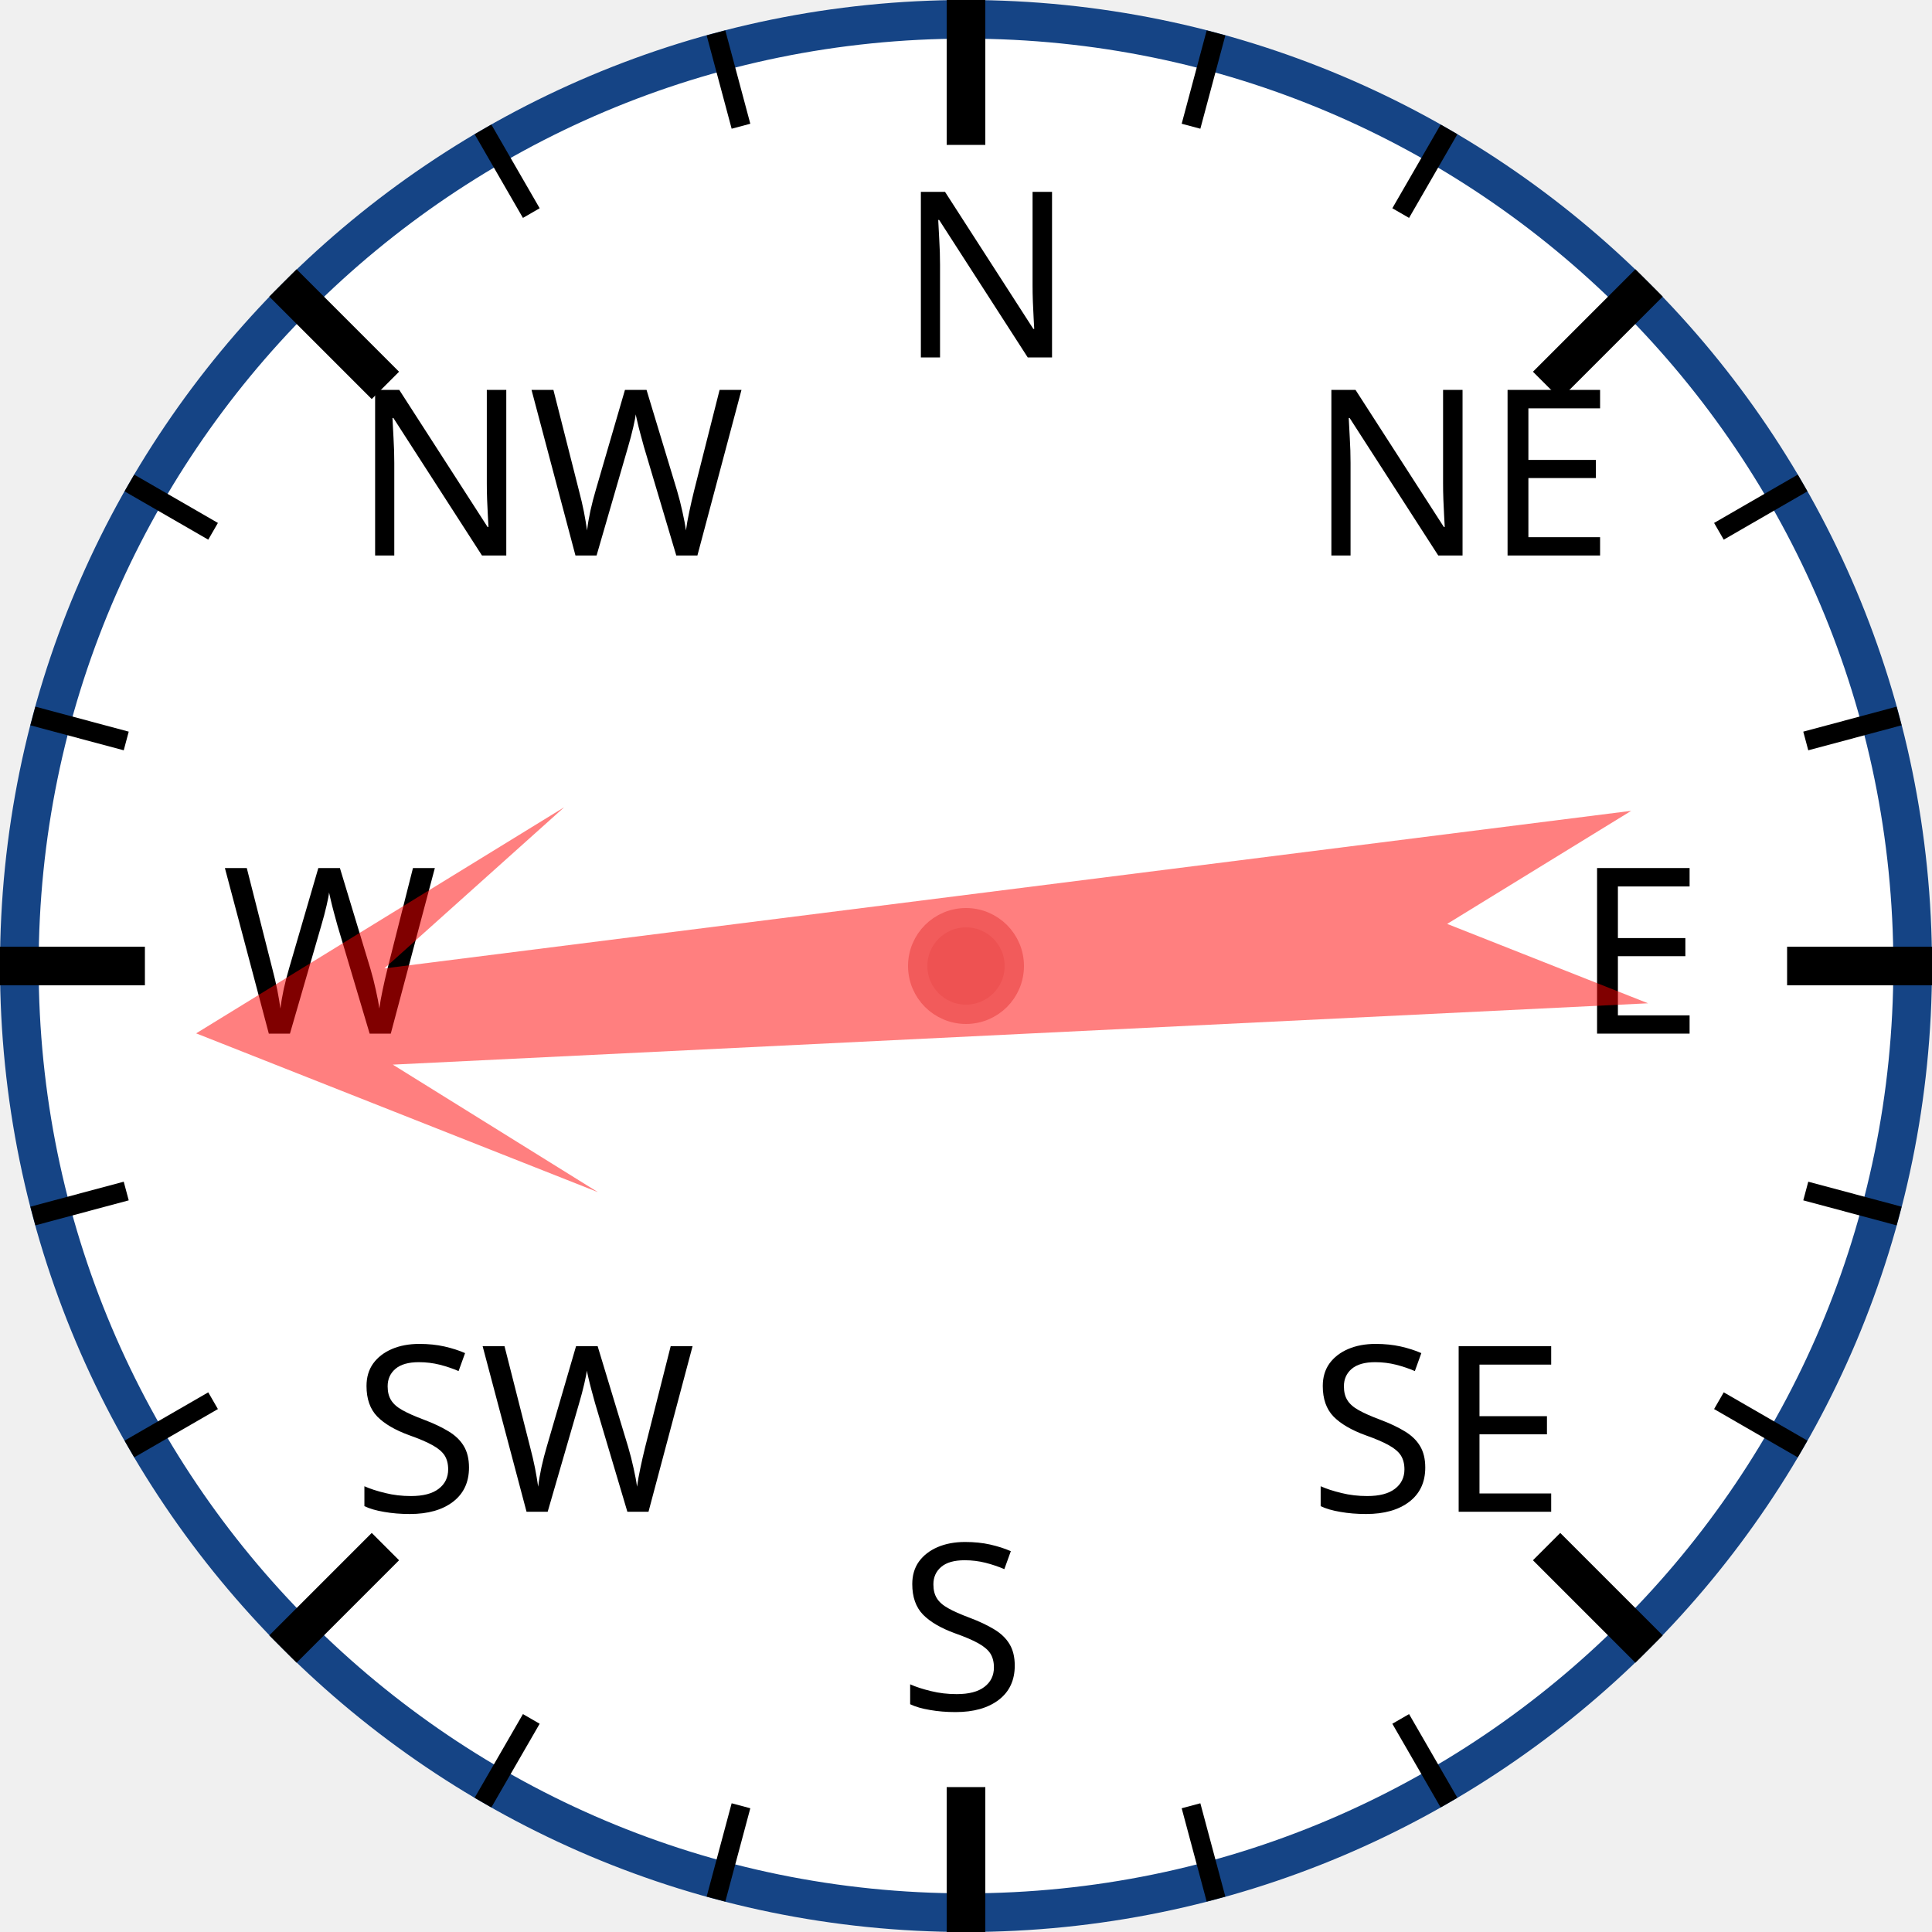
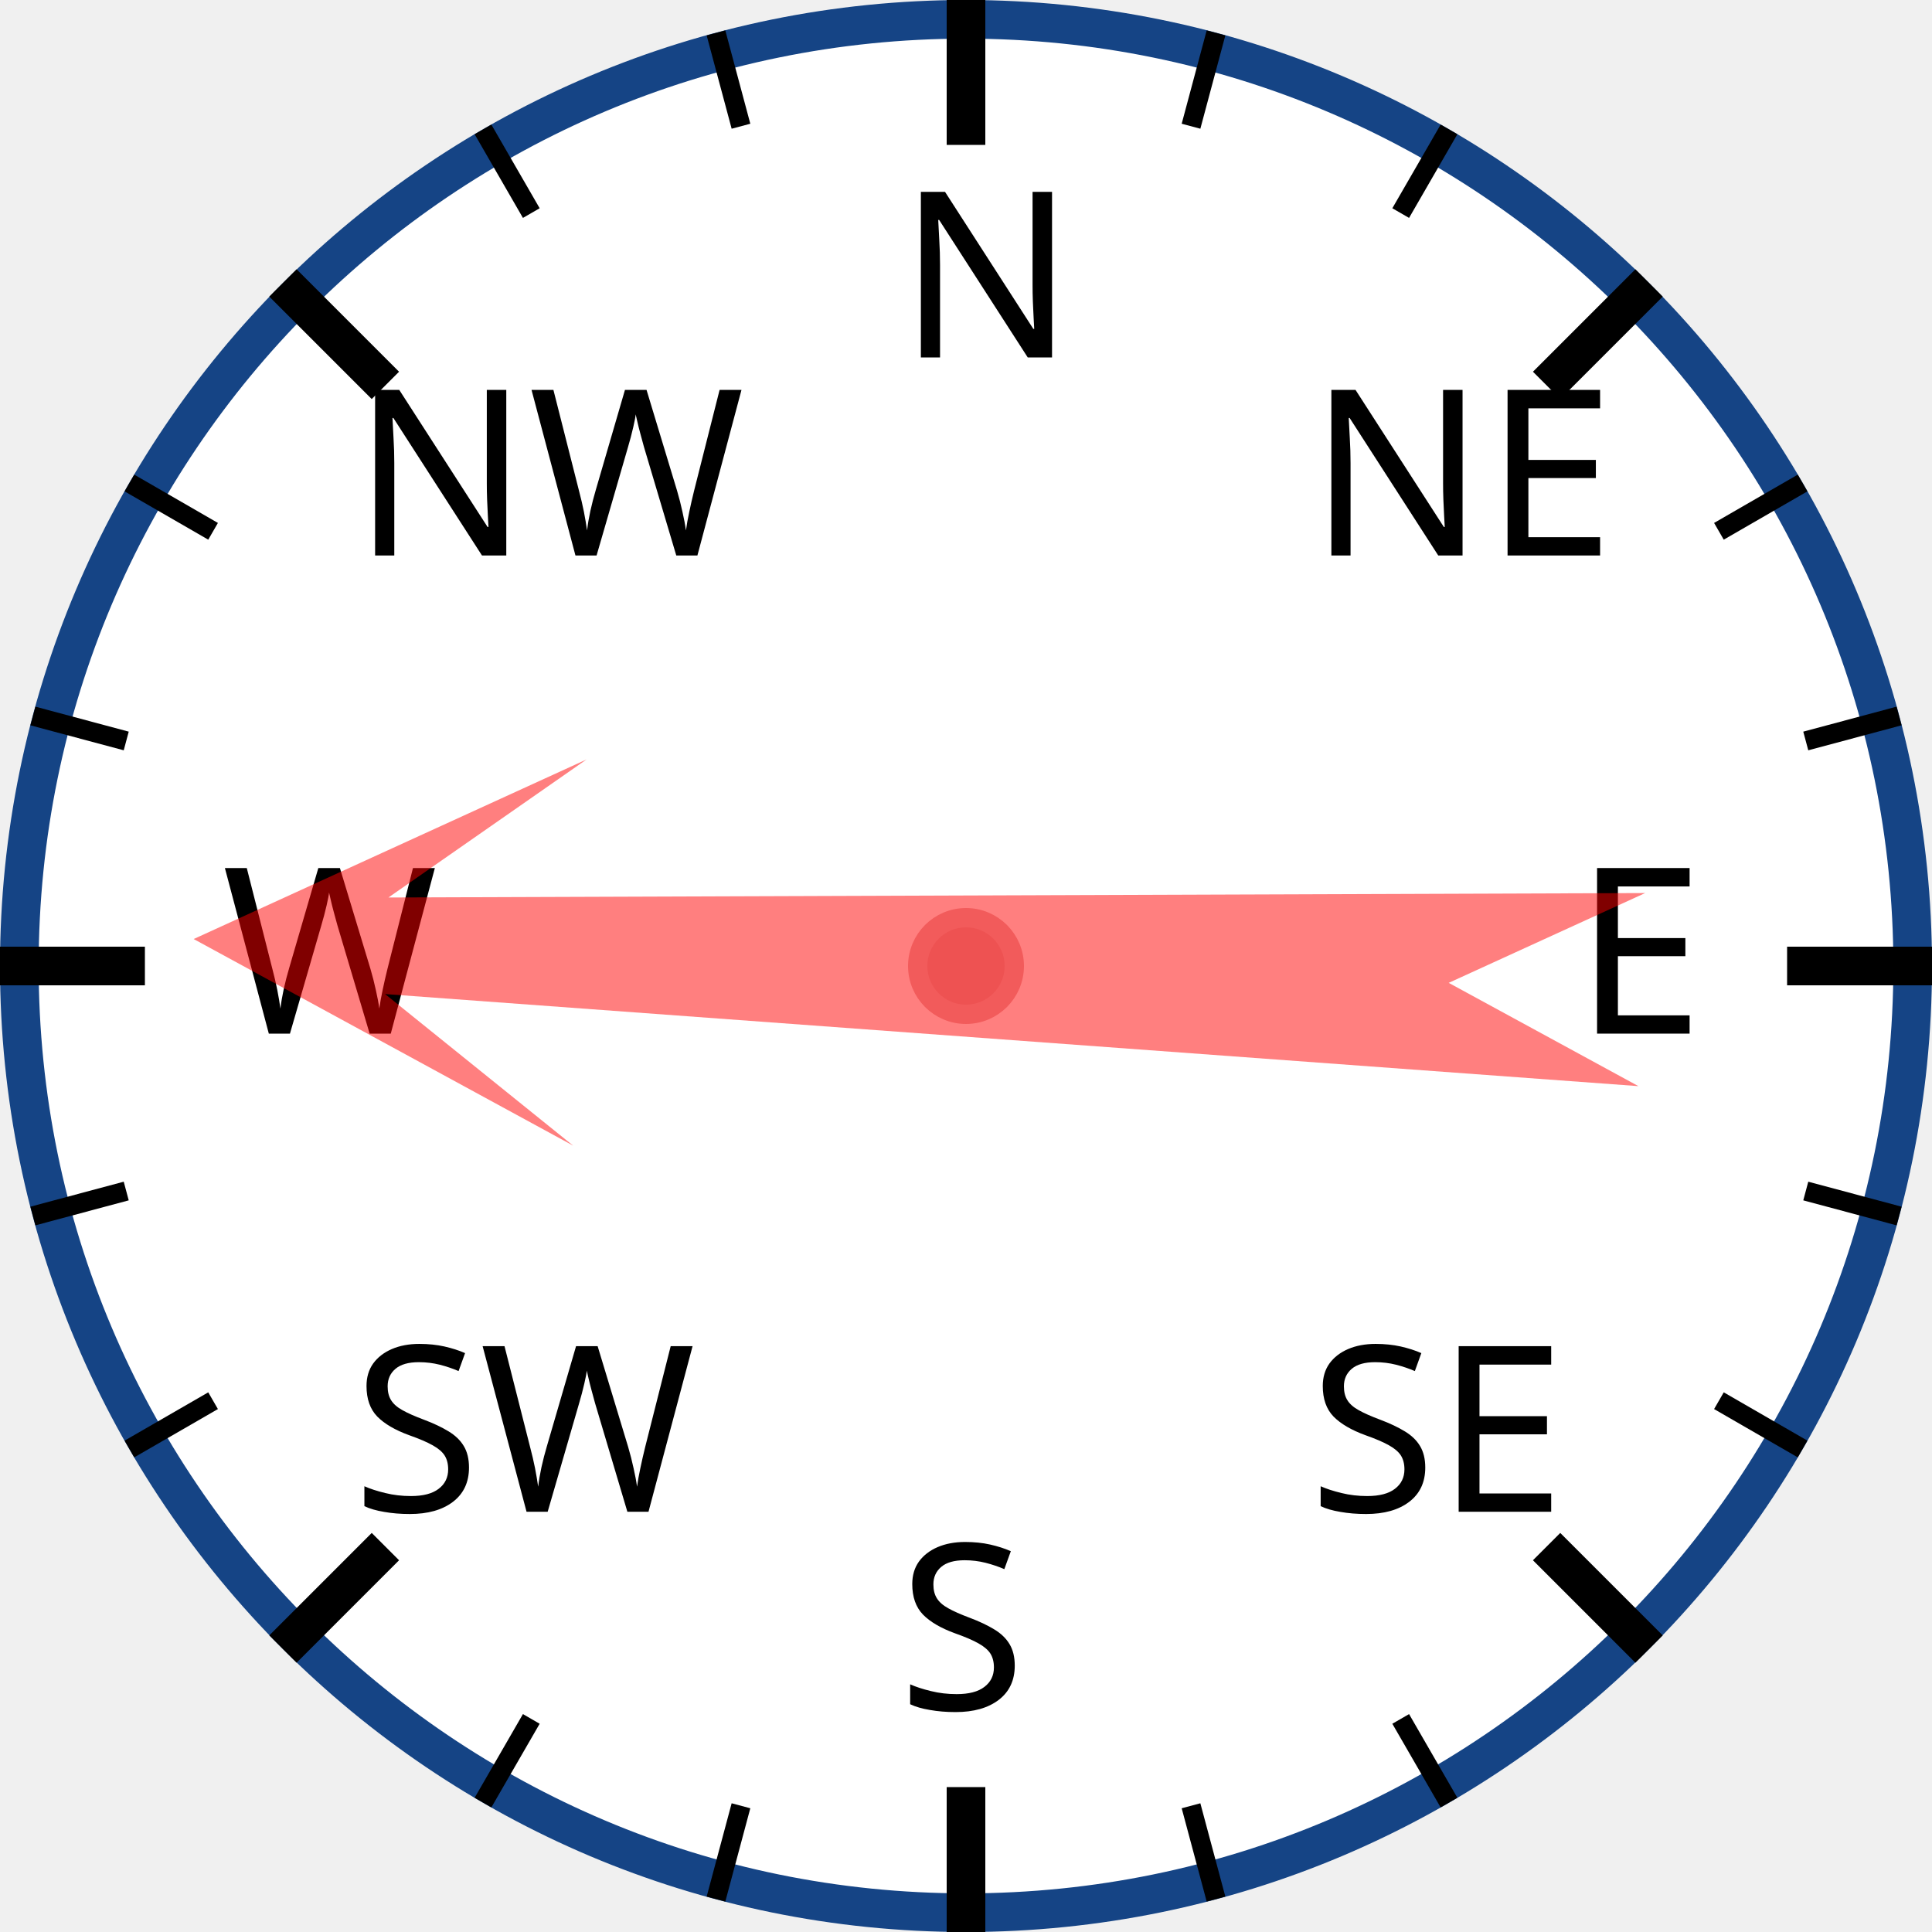
<svg xmlns="http://www.w3.org/2000/svg" width="120px" height="120px" viewBox="0 0 200 200">
  <circle cx="100" cy="100" r="98" style="fill: white; stroke: #154485; stroke-width: 4;" />
  <text x="93.0" y="37.0" style="font-family: sans-serif; font-size: 18pt;">N</text>
  <line x1="100.0" y1="0.0" x2="100.0" y2="15.0" style="stroke: black; stroke-width: 4;" />
  <line x1="74.118" y1="3.407" x2="76.706" y2="13.067" style="stroke: black; stroke-width: 2;" />
  <line x1="50" y1="13.397" x2="55" y2="22.058" style="stroke: black; stroke-width: 2;" />
  <text x="36.503" y="57.503" style="font-family: sans-serif; font-size: 18pt;">NW</text>
  <line x1="29.289" y1="29.289" x2="39.896" y2="39.896" style="stroke: black; stroke-width: 4;" />
  <line x1="13.397" y1="50" x2="22.058" y2="55" style="stroke: black; stroke-width: 2;" />
  <line x1="3.407" y1="74.118" x2="13.067" y2="76.706" style="stroke: black; stroke-width: 2;" />
  <text x="23.0" y="107.0" style="font-family: sans-serif; font-size: 18pt;">W</text>
  <line x1="0.0" y1="100.0" x2="15.0" y2="100.0" style="stroke: black; stroke-width: 4;" />
  <line x1="3.407" y1="125.882" x2="13.067" y2="123.294" style="stroke: black; stroke-width: 2;" />
  <line x1="13.397" y1="150" x2="22.058" y2="145" style="stroke: black; stroke-width: 2;" />
  <text x="36.503" y="156.497" style="font-family: sans-serif; font-size: 18pt;">SW</text>
  <line x1="29.289" y1="170.711" x2="39.896" y2="160.104" style="stroke: black; stroke-width: 4;" />
  <line x1="50" y1="186.603" x2="55" y2="177.942" style="stroke: black; stroke-width: 2;" />
  <line x1="74.118" y1="196.593" x2="76.706" y2="186.933" style="stroke: black; stroke-width: 2;" />
  <text x="93" y="177.0" style="font-family: sans-serif; font-size: 18pt;">S</text>
  <line x1="100" y1="200.0" x2="100" y2="185.0" style="stroke: black; stroke-width: 4;" />
  <line x1="125.882" y1="196.593" x2="123.294" y2="186.933" style="stroke: black; stroke-width: 2;" />
  <line x1="150.0" y1="186.603" x2="145.0" y2="177.942" style="stroke: black; stroke-width: 2;" />
  <text x="135.497" y="156.497" style="font-family: sans-serif; font-size: 18pt;">SE</text>
  <line x1="170.711" y1="170.711" x2="160.104" y2="160.104" style="stroke: black; stroke-width: 4;" />
  <line x1="186.603" y1="150" x2="177.942" y2="145" style="stroke: black; stroke-width: 2;" />
  <line x1="196.593" y1="125.882" x2="186.933" y2="123.294" style="stroke: black; stroke-width: 2;" />
  <text x="163.0" y="107" style="font-family: sans-serif; font-size: 18pt;">E</text>
  <line x1="200.0" y1="100" x2="185.0" y2="100" style="stroke: black; stroke-width: 4;" />
  <line x1="196.593" y1="74.118" x2="186.933" y2="76.706" style="stroke: black; stroke-width: 2;" />
  <line x1="186.603" y1="50" x2="177.942" y2="55" style="stroke: black; stroke-width: 2;" />
  <text x="135.497" y="57.503" style="font-family: sans-serif; font-size: 18pt;">NE</text>
  <line x1="170.711" y1="29.289" x2="160.104" y2="39.896" style="stroke: black; stroke-width: 4;" />
  <line x1="150" y1="13.397" x2="145" y2="22.058" style="stroke: black; stroke-width: 2;" />
  <line x1="125.882" y1="3.407" x2="123.294" y2="13.067" style="stroke: black; stroke-width: 2;" />
-   <polygon points="100 20 120 60 105 40 110 170 100 150 90 170 95 40 80 60" style="fill: red; fill-opacity: 0.5;" transform="rotate(265,100,100)" />
+   <polygon points="100 20 120 60 105 40 110 170 100 150 90 170 95 40 80 60" style="fill: red; fill-opacity: 0.5;" transform="rotate(272,100,100)" />
  <circle cx="100" cy="100" r="5" style="fill: #EE5252; stroke: #F25B5B; stroke-width: 2;" />
</svg>
